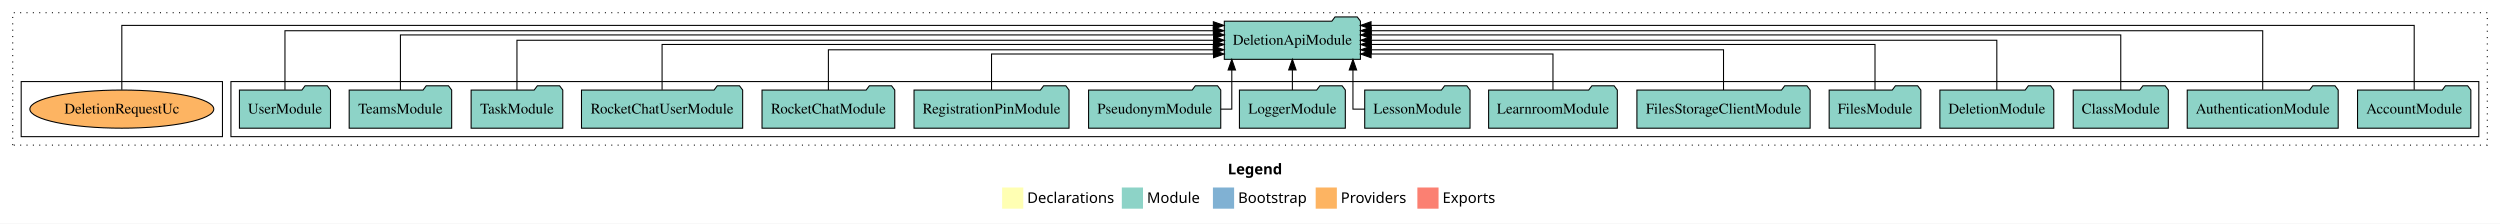
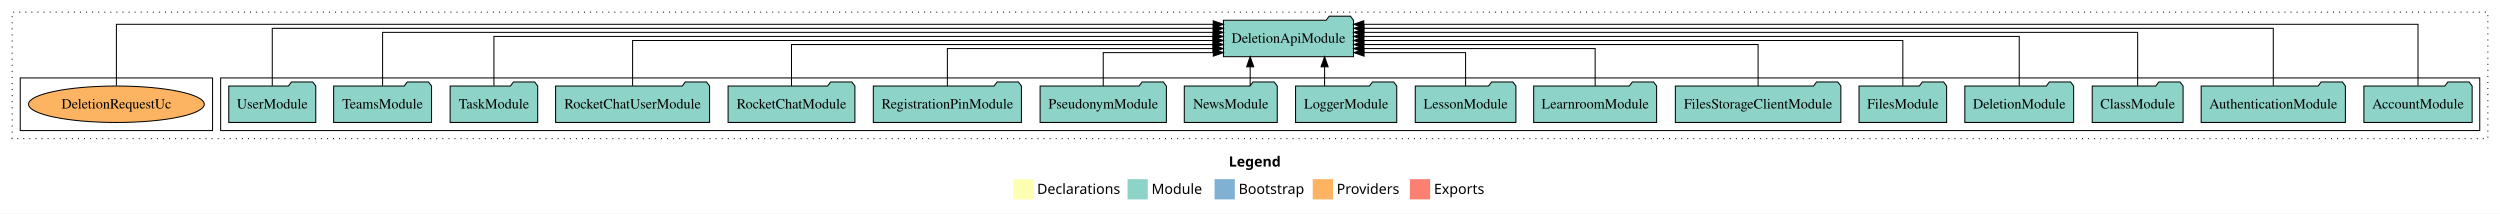
- <svg xmlns="http://www.w3.org/2000/svg" width="2360pt" height="211pt" viewBox="0.00 0.00 2360.00 211.00">
+ <svg xmlns="http://www.w3.org/2000/svg" width="2470pt" height="211pt" viewBox="0.00 0.00 2470.00 211.00">
  <g id="graph0" class="graph" transform="scale(1 1) rotate(0) translate(4 207)">
-     <polygon fill="white" stroke="transparent" points="-4,4 -4,-207 2356,-207 2356,4 -4,4" />
-     <text text-anchor="start" x="1155.01" y="-42.4" font-family="Times-12" font-weight="bold" font-size="14.00">Legend</text>
-     <polygon fill="#ffffb3" stroke="transparent" points="942,-10 942,-30 962,-30 962,-10 942,-10" />
-     <text text-anchor="start" x="965.63" y="-15.4" font-family="Times-12" font-size="14.00">  Declarations</text>
-     <polygon fill="#8dd3c7" stroke="transparent" points="1055,-10 1055,-30 1075,-30 1075,-10 1055,-10" />
-     <text text-anchor="start" x="1078.73" y="-15.4" font-family="Times-12" font-size="14.00">  Module</text>
-     <polygon fill="#80b1d3" stroke="transparent" points="1141,-10 1141,-30 1161,-30 1161,-10 1141,-10" />
-     <text text-anchor="start" x="1164.78" y="-15.4" font-family="Times-12" font-size="14.00">  Bootstrap</text>
-     <polygon fill="#fdb462" stroke="transparent" points="1238,-10 1238,-30 1258,-30 1258,-10 1238,-10" />
-     <text text-anchor="start" x="1261.67" y="-15.4" font-family="Times-12" font-size="14.00">  Providers</text>
-     <polygon fill="#fb8072" stroke="transparent" points="1334,-10 1334,-30 1354,-30 1354,-10 1334,-10" />
-     <text text-anchor="start" x="1357.73" y="-15.4" font-family="Times-12" font-size="14.00">  Exports</text>
+     <polygon fill="white" stroke="transparent" points="-4,4 -4,-207 2466,-207 2466,4 -4,4" />
+     <text text-anchor="start" x="1210.01" y="-42.4" font-family="Times-12" font-weight="bold" font-size="14.00">Legend</text>
+     <polygon fill="#ffffb3" stroke="transparent" points="997,-10 997,-30 1017,-30 1017,-10 997,-10" />
+     <text text-anchor="start" x="1020.63" y="-15.4" font-family="Times-12" font-size="14.00">  Declarations</text>
+     <polygon fill="#8dd3c7" stroke="transparent" points="1110,-10 1110,-30 1130,-30 1130,-10 1110,-10" />
+     <text text-anchor="start" x="1133.73" y="-15.4" font-family="Times-12" font-size="14.00">  Module</text>
+     <polygon fill="#80b1d3" stroke="transparent" points="1196,-10 1196,-30 1216,-30 1216,-10 1196,-10" />
+     <text text-anchor="start" x="1219.78" y="-15.4" font-family="Times-12" font-size="14.00">  Bootstrap</text>
+     <polygon fill="#fdb462" stroke="transparent" points="1293,-10 1293,-30 1313,-30 1313,-10 1293,-10" />
+     <text text-anchor="start" x="1316.67" y="-15.4" font-family="Times-12" font-size="14.00">  Providers</text>
+     <polygon fill="#fb8072" stroke="transparent" points="1389,-10 1389,-30 1409,-30 1409,-10 1389,-10" />
+     <text text-anchor="start" x="1412.73" y="-15.4" font-family="Times-12" font-size="14.00">  Exports</text>
    <g id="clust1" class="cluster">
-       <polygon fill="none" stroke="black" stroke-dasharray="1,5" points="8,-70 8,-195 2344,-195 2344,-70 8,-70" />
+       <polygon fill="none" stroke="black" stroke-dasharray="1,5" points="8,-70 8,-195 2454,-195 2454,-70 8,-70" />
    </g>
    <g id="clust3" class="cluster">
-       <polygon fill="none" stroke="black" points="214,-78 214,-130 2336,-130 2336,-78 214,-78" />
+       <polygon fill="none" stroke="black" points="214,-78 214,-130 2446,-130 2446,-78 214,-78" />
    </g>
    <g id="clust6" class="cluster">
      <polygon fill="none" stroke="black" points="16,-78 16,-130 206,-130 206,-78 16,-78" />
    </g>
    <g id="node1" class="node">
-       <polygon fill="#8dd3c7" stroke="black" points="2328.48,-122 2325.48,-126 2304.48,-126 2301.48,-122 2221.52,-122 2221.52,-86 2328.48,-86 2328.48,-122" />
-       <text text-anchor="middle" x="2275" y="-99.8" font-family="Times,serif" font-size="14.00">AccountModule</text>
+       <polygon fill="#8dd3c7" stroke="black" points="2438.48,-122 2435.48,-126 2414.48,-126 2411.48,-122 2331.52,-122 2331.52,-86 2438.48,-86 2438.48,-122" />
+       <text text-anchor="middle" x="2385" y="-99.8" font-family="Times,serif" font-size="14.00">AccountModule</text>
    </g>
-     <g id="node17" class="node">
-       <polygon fill="#8dd3c7" stroke="black" points="1280.25,-187 1277.25,-191 1256.25,-191 1253.25,-187 1151.75,-187 1151.75,-151 1280.25,-151 1280.25,-187" />
-       <text text-anchor="middle" x="1216" y="-164.8" font-family="Times,serif" font-size="14.00">DeletionApiModule</text>
+     <g id="node18" class="node">
+       <polygon fill="#8dd3c7" stroke="black" points="1333.25,-187 1330.25,-191 1309.25,-191 1306.25,-187 1204.75,-187 1204.75,-151 1333.25,-151 1333.25,-187" />
+       <text text-anchor="middle" x="1269" y="-164.8" font-family="Times,serif" font-size="14.00">DeletionApiModule</text>
    </g>
    <g id="edge1" class="edge">
-       <path fill="none" stroke="black" d="M2275,-122.32C2275,-145.66 2275,-183 2275,-183 2275,-183 1290.26,-183 1290.26,-183" />
-       <polygon fill="black" stroke="black" points="1290.26,-179.5 1280.26,-183 1290.26,-186.5 1290.26,-179.5" />
+       <path fill="none" stroke="black" d="M2385,-122.32C2385,-145.66 2385,-183 2385,-183 2385,-183 1343.42,-183 1343.42,-183" />
+       <polygon fill="black" stroke="black" points="1343.42,-179.5 1333.42,-183 1343.42,-186.5 1343.42,-179.5" />
    </g>
    <g id="node2" class="node">
-       <polygon fill="#8dd3c7" stroke="black" points="2203.25,-122 2200.25,-126 2179.25,-126 2176.25,-122 2060.75,-122 2060.75,-86 2203.25,-86 2203.25,-122" />
-       <text text-anchor="middle" x="2132" y="-99.8" font-family="Times,serif" font-size="14.00">AuthenticationModule</text>
+       <polygon fill="#8dd3c7" stroke="black" points="2313.25,-122 2310.25,-126 2289.25,-126 2286.25,-122 2170.75,-122 2170.75,-86 2313.25,-86 2313.25,-122" />
+       <text text-anchor="middle" x="2242" y="-99.8" font-family="Times,serif" font-size="14.00">AuthenticationModule</text>
    </g>
    <g id="edge2" class="edge">
-       <path fill="none" stroke="black" d="M2132,-122.29C2132,-144.21 2132,-178 2132,-178 2132,-178 1290.41,-178 1290.41,-178" />
-       <polygon fill="black" stroke="black" points="1290.41,-174.5 1280.41,-178 1290.41,-181.5 1290.41,-174.5" />
+       <path fill="none" stroke="black" d="M2242,-122.16C2242,-144.35 2242,-179 2242,-179 2242,-179 1343.59,-179 1343.59,-179" />
+       <polygon fill="black" stroke="black" points="1343.59,-175.5 1333.59,-179 1343.59,-182.5 1343.59,-175.5" />
    </g>
    <g id="node3" class="node">
-       <polygon fill="#8dd3c7" stroke="black" points="2042.88,-122 2039.88,-126 2018.88,-126 2015.88,-122 1953.12,-122 1953.12,-86 2042.88,-86 2042.88,-122" />
-       <text text-anchor="middle" x="1998" y="-99.8" font-family="Times,serif" font-size="14.00">ClassModule</text>
+       <polygon fill="#8dd3c7" stroke="black" points="2152.88,-122 2149.88,-126 2128.88,-126 2125.88,-122 2063.12,-122 2063.12,-86 2152.88,-86 2152.88,-122" />
+       <text text-anchor="middle" x="2108" y="-99.8" font-family="Times,serif" font-size="14.00">ClassModule</text>
    </g>
    <g id="edge3" class="edge">
-       <path fill="none" stroke="black" d="M1998,-122.03C1998,-142.77 1998,-174 1998,-174 1998,-174 1290.33,-174 1290.33,-174" />
-       <polygon fill="black" stroke="black" points="1290.33,-170.5 1280.33,-174 1290.33,-177.5 1290.33,-170.5" />
+       <path fill="none" stroke="black" d="M2108,-122.28C2108,-143.32 2108,-175 2108,-175 2108,-175 1343.44,-175 1343.44,-175" />
+       <polygon fill="black" stroke="black" points="1343.44,-171.5 1333.44,-175 1343.44,-178.5 1343.44,-171.5" />
    </g>
    <g id="node4" class="node">
-       <polygon fill="#8dd3c7" stroke="black" points="1934.76,-122 1931.76,-126 1910.76,-126 1907.76,-122 1827.24,-122 1827.24,-86 1934.76,-86 1934.76,-122" />
-       <text text-anchor="middle" x="1881" y="-99.8" font-family="Times,serif" font-size="14.00">DeletionModule</text>
+       <polygon fill="#8dd3c7" stroke="black" points="2044.76,-122 2041.76,-126 2020.76,-126 2017.76,-122 1937.24,-122 1937.24,-86 2044.76,-86 2044.76,-122" />
+       <text text-anchor="middle" x="1991" y="-99.8" font-family="Times,serif" font-size="14.00">DeletionModule</text>
    </g>
    <g id="edge4" class="edge">
-       <path fill="none" stroke="black" d="M1881,-122.11C1881,-141.34 1881,-169 1881,-169 1881,-169 1290.37,-169 1290.37,-169" />
-       <polygon fill="black" stroke="black" points="1290.37,-165.5 1280.37,-169 1290.37,-172.5 1290.37,-165.5" />
+       <path fill="none" stroke="black" d="M1991,-122.31C1991,-142.15 1991,-171 1991,-171 1991,-171 1343.39,-171 1343.39,-171" />
+       <polygon fill="black" stroke="black" points="1343.39,-167.5 1333.39,-171 1343.39,-174.5 1343.39,-167.5" />
    </g>
    <g id="node5" class="node">
-       <polygon fill="#8dd3c7" stroke="black" points="1809.27,-122 1806.27,-126 1785.27,-126 1782.27,-122 1722.73,-122 1722.73,-86 1809.27,-86 1809.27,-122" />
-       <text text-anchor="middle" x="1766" y="-99.8" font-family="Times,serif" font-size="14.00">FilesModule</text>
+       <polygon fill="#8dd3c7" stroke="black" points="1919.27,-122 1916.27,-126 1895.27,-126 1892.27,-122 1832.73,-122 1832.73,-86 1919.27,-86 1919.27,-122" />
+       <text text-anchor="middle" x="1876" y="-99.8" font-family="Times,serif" font-size="14.00">FilesModule</text>
    </g>
    <g id="edge5" class="edge">
-       <path fill="none" stroke="black" d="M1766,-122.3C1766,-140.27 1766,-165 1766,-165 1766,-165 1290.44,-165 1290.44,-165" />
-       <polygon fill="black" stroke="black" points="1290.44,-161.5 1280.44,-165 1290.44,-168.5 1290.44,-161.5" />
+       <path fill="none" stroke="black" d="M1876,-122.22C1876,-140.83 1876,-167 1876,-167 1876,-167 1343.38,-167 1343.38,-167" />
+       <polygon fill="black" stroke="black" points="1343.39,-163.5 1333.38,-167 1343.38,-170.5 1343.39,-163.5" />
    </g>
    <g id="node6" class="node">
-       <polygon fill="#8dd3c7" stroke="black" points="1704.76,-122 1701.76,-126 1680.76,-126 1677.76,-122 1541.24,-122 1541.24,-86 1704.76,-86 1704.76,-122" />
-       <text text-anchor="middle" x="1623" y="-99.8" font-family="Times,serif" font-size="14.00">FilesStorageClientModule</text>
+       <polygon fill="#8dd3c7" stroke="black" points="1814.76,-122 1811.76,-126 1790.76,-126 1787.76,-122 1651.24,-122 1651.24,-86 1814.76,-86 1814.76,-122" />
+       <text text-anchor="middle" x="1733" y="-99.8" font-family="Times,serif" font-size="14.00">FilesStorageClientModule</text>
    </g>
    <g id="edge6" class="edge">
-       <path fill="none" stroke="black" d="M1623,-122.03C1623,-138.4 1623,-160 1623,-160 1623,-160 1290.49,-160 1290.49,-160" />
-       <polygon fill="black" stroke="black" points="1290.49,-156.5 1280.49,-160 1290.49,-163.5 1290.49,-156.5" />
+       <path fill="none" stroke="black" d="M1733,-122.02C1733,-139.37 1733,-163 1733,-163 1733,-163 1343.52,-163 1343.52,-163" />
+       <polygon fill="black" stroke="black" points="1343.52,-159.5 1333.52,-163 1343.52,-166.5 1343.52,-159.5" />
    </g>
    <g id="node7" class="node">
-       <polygon fill="#8dd3c7" stroke="black" points="1522.74,-122 1519.74,-126 1498.74,-126 1495.74,-122 1401.26,-122 1401.26,-86 1522.74,-86 1522.74,-122" />
-       <text text-anchor="middle" x="1462" y="-99.8" font-family="Times,serif" font-size="14.00">LearnroomModule</text>
+       <polygon fill="#8dd3c7" stroke="black" points="1632.74,-122 1629.74,-126 1608.74,-126 1605.74,-122 1511.26,-122 1511.26,-86 1632.74,-86 1632.74,-122" />
+       <text text-anchor="middle" x="1572" y="-99.8" font-family="Times,serif" font-size="14.00">LearnroomModule</text>
    </g>
    <g id="edge7" class="edge">
-       <path fill="none" stroke="black" d="M1462,-122.19C1462,-137.18 1462,-156 1462,-156 1462,-156 1290.31,-156 1290.31,-156" />
-       <polygon fill="black" stroke="black" points="1290.31,-152.5 1280.31,-156 1290.31,-159.5 1290.31,-152.5" />
+       <path fill="none" stroke="black" d="M1572,-122.01C1572,-138.05 1572,-159 1572,-159 1572,-159 1343.26,-159 1343.26,-159" />
+       <polygon fill="black" stroke="black" points="1343.26,-155.5 1333.26,-159 1343.26,-162.5 1343.26,-155.5" />
    </g>
    <g id="node8" class="node">
-       <polygon fill="#8dd3c7" stroke="black" points="1383.71,-122 1380.71,-126 1359.71,-126 1356.71,-122 1284.29,-122 1284.29,-86 1383.71,-86 1383.71,-122" />
-       <text text-anchor="middle" x="1334" y="-99.8" font-family="Times,serif" font-size="14.00">LessonModule</text>
+       <polygon fill="#8dd3c7" stroke="black" points="1493.71,-122 1490.71,-126 1469.71,-126 1466.71,-122 1394.29,-122 1394.29,-86 1493.71,-86 1493.71,-122" />
+       <text text-anchor="middle" x="1444" y="-99.8" font-family="Times,serif" font-size="14.00">LessonModule</text>
    </g>
    <g id="edge8" class="edge">
-       <path fill="none" stroke="black" d="M1284.34,-104C1277.73,-104 1273.18,-104 1273.18,-104 1273.18,-104 1273.18,-140.89 1273.18,-140.89" />
-       <polygon fill="black" stroke="black" points="1269.68,-140.89 1273.18,-150.89 1276.68,-140.89 1269.68,-140.89" />
+       <path fill="none" stroke="black" d="M1444,-122.12C1444,-136.78 1444,-155 1444,-155 1444,-155 1343.67,-155 1343.67,-155" />
+       <polygon fill="black" stroke="black" points="1343.67,-151.5 1333.67,-155 1343.67,-158.5 1343.67,-151.5" />
    </g>
    <g id="node9" class="node">
-       <polygon fill="#8dd3c7" stroke="black" points="1265.98,-122 1262.98,-126 1241.98,-126 1238.98,-122 1166.02,-122 1166.02,-86 1265.98,-86 1265.98,-122" />
-       <text text-anchor="middle" x="1216" y="-99.8" font-family="Times,serif" font-size="14.00">LoggerModule</text>
+       <polygon fill="#8dd3c7" stroke="black" points="1375.98,-122 1372.98,-126 1351.98,-126 1348.98,-122 1276.02,-122 1276.02,-86 1375.98,-86 1375.98,-122" />
+       <text text-anchor="middle" x="1326" y="-99.8" font-family="Times,serif" font-size="14.00">LoggerModule</text>
    </g>
    <g id="edge9" class="edge">
-       <path fill="none" stroke="black" d="M1216,-122.11C1216,-122.11 1216,-140.99 1216,-140.99" />
-       <polygon fill="black" stroke="black" points="1212.5,-140.99 1216,-150.99 1219.5,-140.99 1212.5,-140.99" />
+       <path fill="none" stroke="black" d="M1304.69,-122.11C1304.69,-122.11 1304.69,-140.99 1304.69,-140.99" />
+       <polygon fill="black" stroke="black" points="1301.19,-140.99 1304.69,-150.99 1308.19,-140.99 1301.19,-140.99" />
    </g>
    <g id="node10" class="node">
+       <polygon fill="#8dd3c7" stroke="black" points="1257.92,-122 1254.92,-126 1233.92,-126 1230.92,-122 1166.08,-122 1166.08,-86 1257.92,-86 1257.92,-122" />
+       <text text-anchor="middle" x="1212" y="-99.8" font-family="Times,serif" font-size="14.00">NewsModule</text>
+     </g>
+     <g id="edge10" class="edge">
+       <path fill="none" stroke="black" d="M1231.17,-122.11C1231.17,-122.11 1231.17,-140.99 1231.17,-140.99" />
+       <polygon fill="black" stroke="black" points="1227.67,-140.99 1231.17,-150.99 1234.67,-140.99 1227.67,-140.99" />
+     </g>
+     <g id="node11" class="node">
      <polygon fill="#8dd3c7" stroke="black" points="1148.38,-122 1145.38,-126 1124.38,-126 1121.38,-122 1023.62,-122 1023.62,-86 1148.38,-86 1148.38,-122" />
      <text text-anchor="middle" x="1086" y="-99.8" font-family="Times,serif" font-size="14.00">PseudonymModule</text>
    </g>
-     <g id="edge10" class="edge">
-       <path fill="none" stroke="black" d="M1148.38,-104C1154.68,-104 1158.82,-104 1158.82,-104 1158.82,-104 1158.82,-140.89 1158.82,-140.89" />
-       <polygon fill="black" stroke="black" points="1155.32,-140.89 1158.82,-150.89 1162.32,-140.89 1155.32,-140.89" />
+     <g id="edge11" class="edge">
+       <path fill="none" stroke="black" d="M1086,-122.12C1086,-136.78 1086,-155 1086,-155 1086,-155 1194.74,-155 1194.74,-155" />
+       <polygon fill="black" stroke="black" points="1194.74,-158.5 1204.74,-155 1194.74,-151.5 1194.74,-158.5" />
    </g>
-     <g id="node11" class="node">
+     <g id="node12" class="node">
      <polygon fill="#8dd3c7" stroke="black" points="1005.16,-122 1002.16,-126 981.16,-126 978.16,-122 858.84,-122 858.84,-86 1005.16,-86 1005.16,-122" />
      <text text-anchor="middle" x="932" y="-99.8" font-family="Times,serif" font-size="14.00">RegistrationPinModule</text>
    </g>
-     <g id="edge11" class="edge">
-       <path fill="none" stroke="black" d="M932,-122.19C932,-137.18 932,-156 932,-156 932,-156 1141.56,-156 1141.56,-156" />
-       <polygon fill="black" stroke="black" points="1141.56,-159.5 1151.56,-156 1141.56,-152.5 1141.56,-159.5" />
+     <g id="edge12" class="edge">
+       <path fill="none" stroke="black" d="M932,-122.01C932,-138.05 932,-159 932,-159 932,-159 1194.42,-159 1194.42,-159" />
+       <polygon fill="black" stroke="black" points="1194.42,-162.5 1204.42,-159 1194.42,-155.5 1194.42,-162.5" />
    </g>
-     <g id="node12" class="node">
+     <g id="node13" class="node">
      <polygon fill="#8dd3c7" stroke="black" points="840.65,-122 837.65,-126 816.65,-126 813.65,-122 715.35,-122 715.35,-86 840.65,-86 840.65,-122" />
      <text text-anchor="middle" x="778" y="-99.8" font-family="Times,serif" font-size="14.00">RocketChatModule</text>
    </g>
-     <g id="edge12" class="edge">
-       <path fill="none" stroke="black" d="M778,-122.03C778,-138.4 778,-160 778,-160 778,-160 1141.37,-160 1141.37,-160" />
-       <polygon fill="black" stroke="black" points="1141.37,-163.5 1151.37,-160 1141.37,-156.5 1141.37,-163.5" />
+     <g id="edge13" class="edge">
+       <path fill="none" stroke="black" d="M778,-122.02C778,-139.37 778,-163 778,-163 778,-163 1194.56,-163 1194.56,-163" />
+       <polygon fill="black" stroke="black" points="1194.56,-166.5 1204.56,-163 1194.56,-159.5 1194.56,-166.5" />
    </g>
-     <g id="node13" class="node">
+     <g id="node14" class="node">
      <polygon fill="#8dd3c7" stroke="black" points="697.07,-122 694.07,-126 673.07,-126 670.07,-122 544.93,-122 544.93,-86 697.07,-86 697.07,-122" />
      <text text-anchor="middle" x="621" y="-99.8" font-family="Times,serif" font-size="14.00">RocketChatUserModule</text>
    </g>
-     <g id="edge13" class="edge">
-       <path fill="none" stroke="black" d="M621,-122.3C621,-140.27 621,-165 621,-165 621,-165 1141.48,-165 1141.48,-165" />
-       <polygon fill="black" stroke="black" points="1141.48,-168.5 1151.48,-165 1141.48,-161.5 1141.48,-168.5" />
+     <g id="edge14" class="edge">
+       <path fill="none" stroke="black" d="M621,-122.22C621,-140.83 621,-167 621,-167 621,-167 1194.5,-167 1194.5,-167" />
+       <polygon fill="black" stroke="black" points="1194.5,-170.5 1204.5,-167 1194.5,-163.5 1194.5,-170.5" />
    </g>
-     <g id="node14" class="node">
+     <g id="node15" class="node">
      <polygon fill="#8dd3c7" stroke="black" points="527.26,-122 524.26,-126 503.26,-126 500.26,-122 440.74,-122 440.74,-86 527.26,-86 527.26,-122" />
      <text text-anchor="middle" x="484" y="-99.8" font-family="Times,serif" font-size="14.00">TaskModule</text>
    </g>
-     <g id="edge14" class="edge">
-       <path fill="none" stroke="black" d="M484,-122.11C484,-141.34 484,-169 484,-169 484,-169 1141.68,-169 1141.68,-169" />
-       <polygon fill="black" stroke="black" points="1141.68,-172.5 1151.68,-169 1141.68,-165.5 1141.68,-172.5" />
+     <g id="edge15" class="edge">
+       <path fill="none" stroke="black" d="M484,-122.31C484,-142.15 484,-171 484,-171 484,-171 1194.43,-171 1194.43,-171" />
+       <polygon fill="black" stroke="black" points="1194.43,-174.5 1204.43,-171 1194.43,-167.5 1194.43,-174.5" />
    </g>
-     <g id="node15" class="node">
+     <g id="node16" class="node">
      <polygon fill="#8dd3c7" stroke="black" points="422.37,-122 419.37,-126 398.37,-126 395.37,-122 325.63,-122 325.63,-86 422.37,-86 422.37,-122" />
      <text text-anchor="middle" x="374" y="-99.8" font-family="Times,serif" font-size="14.00">TeamsModule</text>
    </g>
-     <g id="edge15" class="edge">
-       <path fill="none" stroke="black" d="M374,-122.03C374,-142.77 374,-174 374,-174 374,-174 1141.68,-174 1141.68,-174" />
-       <polygon fill="black" stroke="black" points="1141.68,-177.5 1151.68,-174 1141.68,-170.5 1141.68,-177.5" />
+     <g id="edge16" class="edge">
+       <path fill="none" stroke="black" d="M374,-122.28C374,-143.32 374,-175 374,-175 374,-175 1194.63,-175 1194.63,-175" />
+       <polygon fill="black" stroke="black" points="1194.63,-178.5 1204.63,-175 1194.63,-171.5 1194.63,-178.5" />
    </g>
-     <g id="node16" class="node">
+     <g id="node17" class="node">
      <polygon fill="#8dd3c7" stroke="black" points="307.98,-122 304.98,-126 283.98,-126 280.98,-122 222.02,-122 222.02,-86 307.98,-86 307.98,-122" />
      <text text-anchor="middle" x="265" y="-99.8" font-family="Times,serif" font-size="14.00">UserModule</text>
    </g>
-     <g id="edge16" class="edge">
-       <path fill="none" stroke="black" d="M265,-122.29C265,-144.21 265,-178 265,-178 265,-178 1141.38,-178 1141.38,-178" />
-       <polygon fill="black" stroke="black" points="1141.38,-181.5 1151.38,-178 1141.38,-174.5 1141.38,-181.5" />
+     <g id="edge17" class="edge">
+       <path fill="none" stroke="black" d="M265,-122.16C265,-144.35 265,-179 265,-179 265,-179 1194.67,-179 1194.67,-179" />
+       <polygon fill="black" stroke="black" points="1194.67,-182.5 1204.67,-179 1194.67,-175.5 1194.67,-182.5" />
    </g>
-     <g id="node18" class="node">
+     <g id="node19" class="node">
      <ellipse fill="#fdb462" stroke="black" cx="111" cy="-104" rx="86.81" ry="18" />
      <text text-anchor="middle" x="111" y="-99.8" font-family="Times,serif" font-size="14.00">DeletionRequestUc</text>
    </g>
-     <g id="edge17" class="edge">
-       <path fill="none" stroke="black" d="M111,-122.32C111,-145.66 111,-183 111,-183 111,-183 1141.41,-183 1141.41,-183" />
-       <polygon fill="black" stroke="black" points="1141.41,-186.5 1151.41,-183 1141.41,-179.5 1141.41,-186.5" />
+     <g id="edge18" class="edge">
+       <path fill="none" stroke="black" d="M111,-122.32C111,-145.66 111,-183 111,-183 111,-183 1194.68,-183 1194.68,-183" />
+       <polygon fill="black" stroke="black" points="1194.68,-186.5 1204.68,-183 1194.68,-179.5 1194.68,-186.5" />
    </g>
  </g>
</svg>
